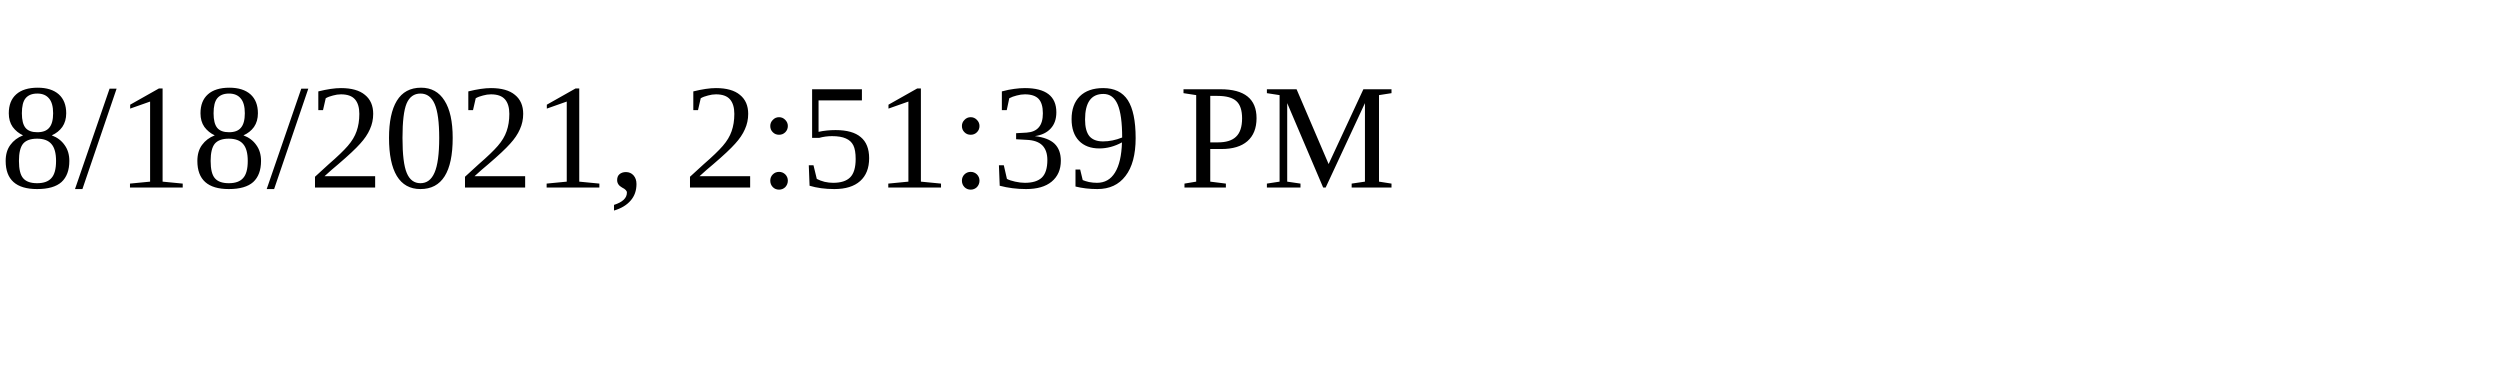
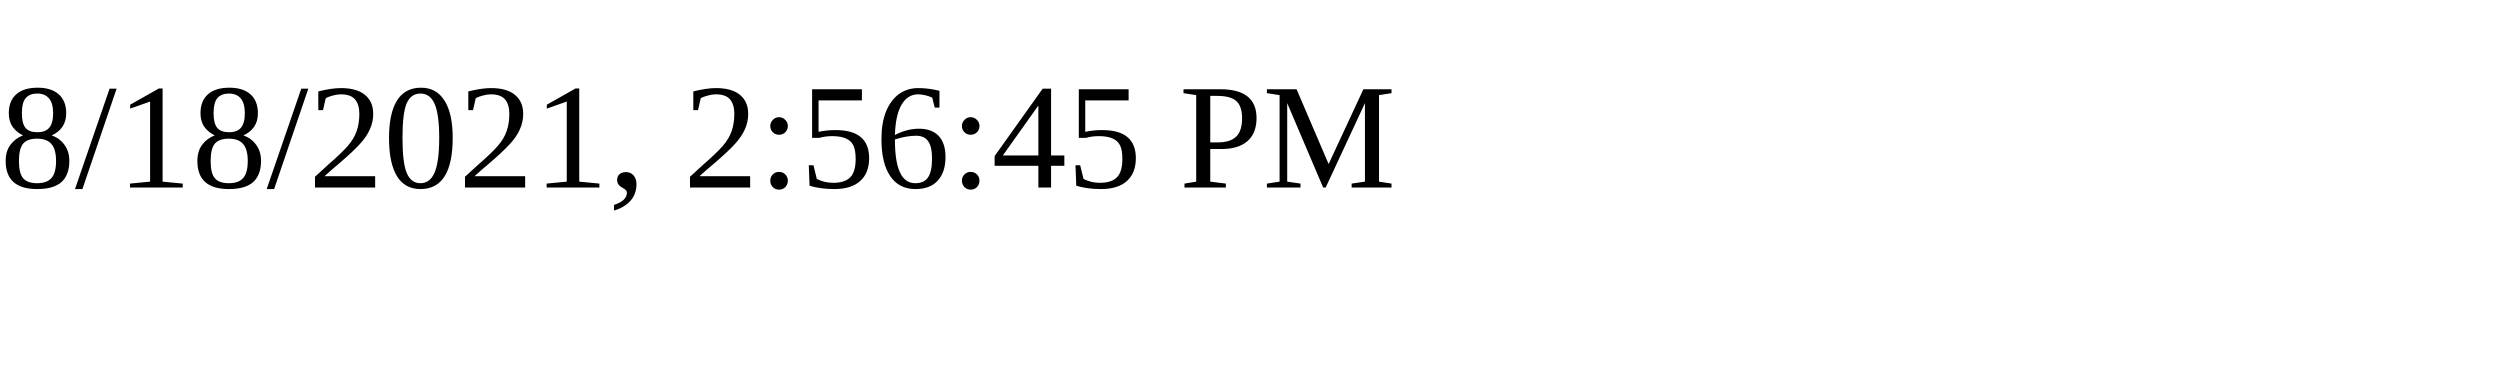
<svg xmlns="http://www.w3.org/2000/svg" height="30" width="200">
-   <text x="0" y="15">8/18/2021, 2:51:39 PM</text>
+   <text x="0" y="15">8/18/2021, 2:56:45 PM</text>
</svg>
